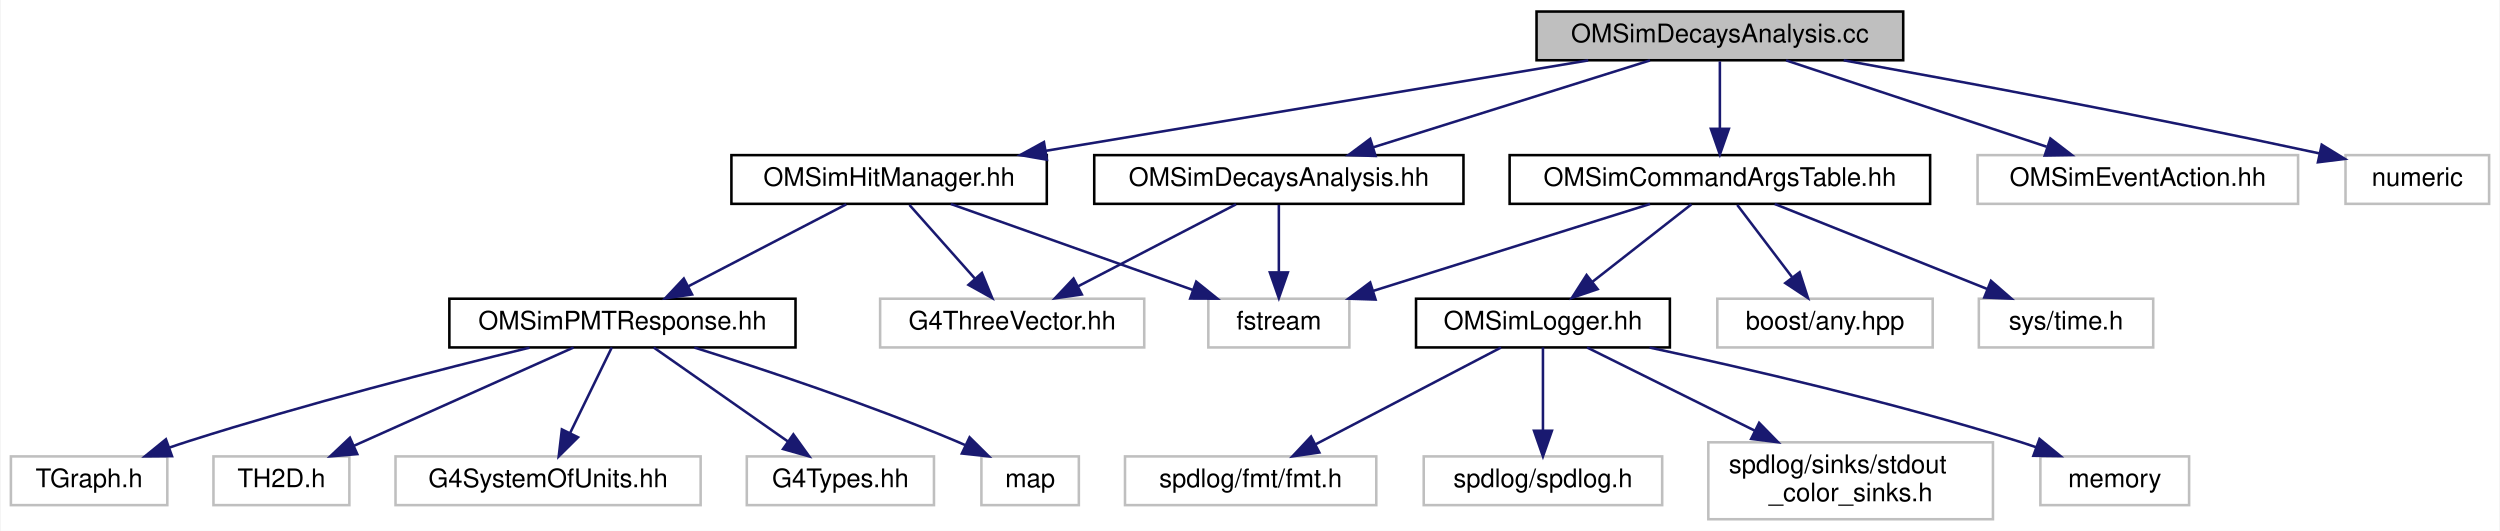
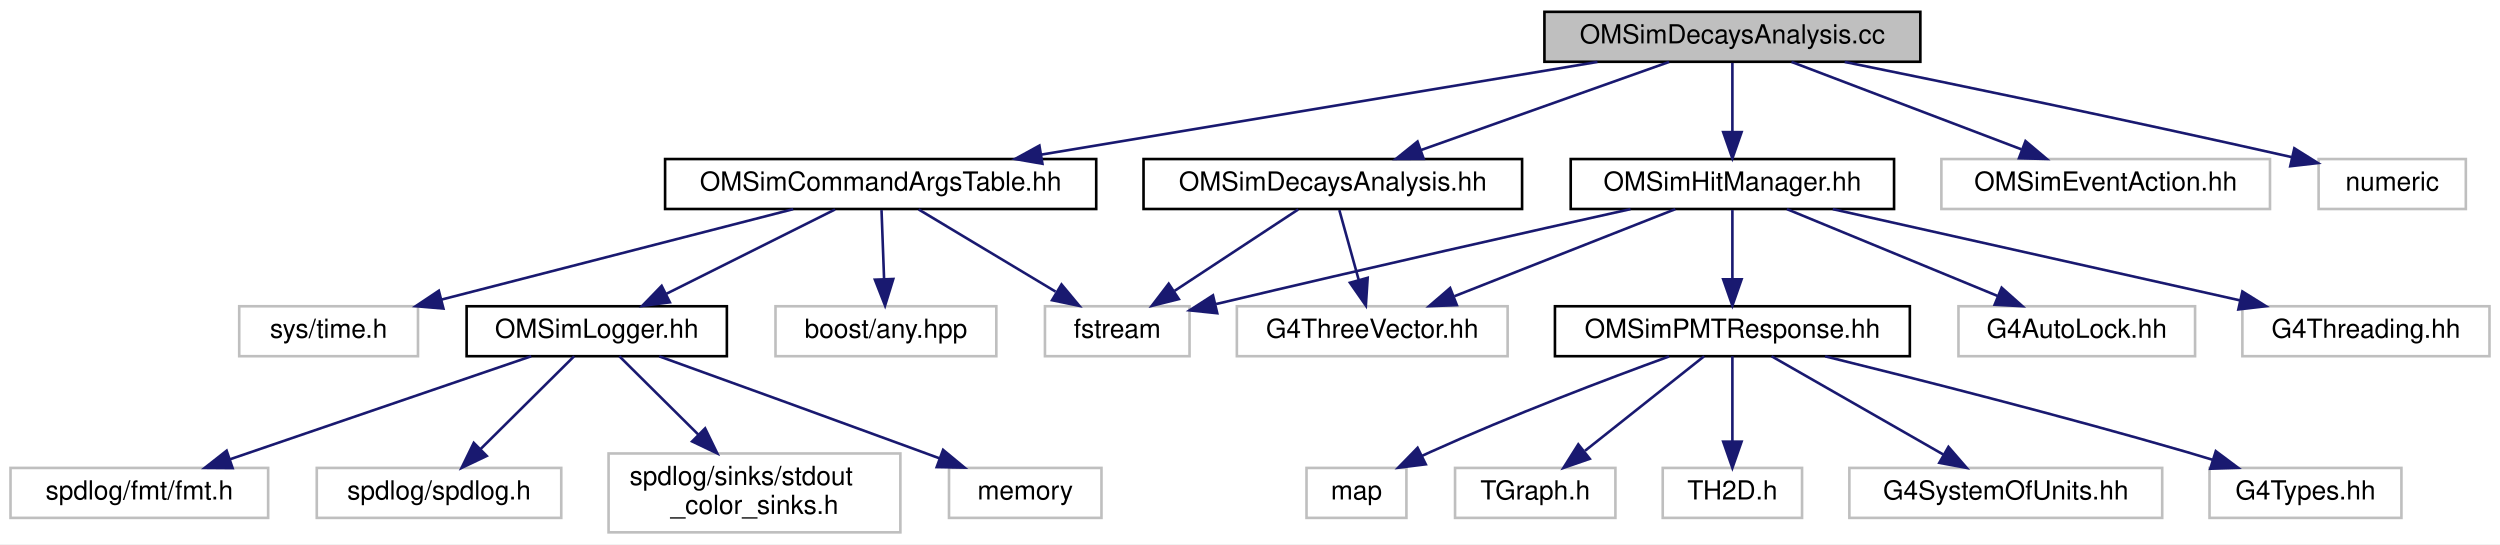
- <svg xmlns="http://www.w3.org/2000/svg" xmlns:xlink="http://www.w3.org/1999/xlink" width="975pt" height="207pt" viewBox="0.00 0.00 974.50 207.00">
+ <svg xmlns="http://www.w3.org/2000/svg" xmlns:xlink="http://www.w3.org/1999/xlink" width="951pt" height="207pt" viewBox="0.00 0.00 951.00 207.00">
  <g id="graph0" class="graph" transform="scale(1 1) rotate(0) translate(4 203)">
-     <polygon fill="white" stroke="transparent" points="-4,4 -4,-203 970.5,-203 970.5,4 -4,4" />
+     <polygon fill="white" stroke="transparent" points="-4,4 -4,-203 947,-203 947,4 -4,4" />
    <g id="node1" class="node">
      <g id="a_node1">
        <a xlink:title=" ">
-           <polygon fill="#bfbfbf" stroke="black" points="595,-179.5 595,-198.5 738,-198.5 738,-179.5 595,-179.5" />
-           <text text-anchor="middle" x="666.5" y="-186.5" font-family="Helvetica,sans-Serif" font-size="10.00">OMSimDecaysAnalysis.cc</text>
+           <polygon fill="#bfbfbf" stroke="black" points="583.5,-179.5 583.5,-198.5 726.5,-198.5 726.5,-179.5 583.5,-179.5" />
+           <text text-anchor="middle" x="655" y="-186.5" font-family="Helvetica,sans-Serif" font-size="10.00">OMSimDecaysAnalysis.cc</text>
        </a>
      </g>
    </g>
    <g id="node2" class="node">
      <g id="a_node2">
        <a xlink:href="_o_m_sim_decays_analysis_8hh.html" target="_top" xlink:title="Defines the OMSimDecaysAnalysis class and DecayStats struct for the radioactive decays simulation.">
-           <polygon fill="white" stroke="black" points="422.5,-123.5 422.5,-142.5 566.5,-142.5 566.5,-123.5 422.5,-123.5" />
-           <text text-anchor="middle" x="494.5" y="-130.5" font-family="Helvetica,sans-Serif" font-size="10.00">OMSimDecaysAnalysis.hh</text>
+           <polygon fill="white" stroke="black" points="431,-123.5 431,-142.5 575,-142.5 575,-123.5 431,-123.5" />
+           <text text-anchor="middle" x="503" y="-130.5" font-family="Helvetica,sans-Serif" font-size="10.00">OMSimDecaysAnalysis.hh</text>
        </a>
      </g>
    </g>
    <g id="edge1" class="edge">
-       <path fill="none" stroke="midnightblue" d="M639.25,-179.44C610.06,-170.28 563.58,-155.69 531.19,-145.52" />
-       <polygon fill="midnightblue" stroke="midnightblue" points="532.22,-142.17 521.63,-142.52 530.12,-148.85 532.22,-142.17" />
+       <path fill="none" stroke="midnightblue" d="M630.92,-179.44C605.46,-170.4 565.11,-156.06 536.54,-145.92" />
+       <polygon fill="midnightblue" stroke="midnightblue" points="537.57,-142.57 526.97,-142.52 535.22,-149.16 537.57,-142.57" />
    </g>
    <g id="node5" class="node">
      <g id="a_node5">
        <a xlink:href="_o_m_sim_command_args_table_8hh.html" target="_top" xlink:title="Definition of the OMSimCommandArgsTable singleton class, which controls user args.">
-           <polygon fill="white" stroke="black" points="584.5,-123.5 584.5,-142.5 748.5,-142.5 748.5,-123.5 584.5,-123.5" />
-           <text text-anchor="middle" x="666.5" y="-130.5" font-family="Helvetica,sans-Serif" font-size="10.00">OMSimCommandArgsTable.hh</text>
+           <polygon fill="white" stroke="black" points="249,-123.5 249,-142.5 413,-142.5 413,-123.5 249,-123.5" />
+           <text text-anchor="middle" x="331" y="-130.5" font-family="Helvetica,sans-Serif" font-size="10.00">OMSimCommandArgsTable.hh</text>
        </a>
      </g>
    </g>
    <g id="edge4" class="edge">
-       <path fill="none" stroke="midnightblue" d="M666.5,-179.08C666.5,-172.01 666.5,-161.86 666.5,-152.99" />
-       <polygon fill="midnightblue" stroke="midnightblue" points="670,-152.75 666.5,-142.75 663,-152.75 670,-152.75" />
+       <path fill="none" stroke="midnightblue" d="M603.66,-179.44C546.19,-169.87 453.13,-154.36 392,-144.17" />
+       <polygon fill="midnightblue" stroke="midnightblue" points="392.54,-140.71 382.1,-142.52 391.39,-147.61 392.54,-140.71" />
    </g>
    <g id="node13" class="node">
      <g id="a_node13">
        <a xlink:title=" ">
-           <polygon fill="white" stroke="#bfbfbf" points="767,-123.5 767,-142.5 892,-142.5 892,-123.5 767,-123.5" />
-           <text text-anchor="middle" x="829.5" y="-130.5" font-family="Helvetica,sans-Serif" font-size="10.00">OMSimEventAction.hh</text>
+           <polygon fill="white" stroke="#bfbfbf" points="734.5,-123.5 734.5,-142.5 859.5,-142.5 859.5,-123.5 734.5,-123.5" />
+           <text text-anchor="middle" x="797" y="-130.5" font-family="Helvetica,sans-Serif" font-size="10.00">OMSimEventAction.hh</text>
        </a>
      </g>
    </g>
    <g id="edge13" class="edge">
-       <path fill="none" stroke="midnightblue" d="M692.33,-179.44C719.75,-170.36 763.28,-155.94 793.93,-145.78" />
-       <polygon fill="midnightblue" stroke="midnightblue" points="795.4,-148.98 803.79,-142.52 793.2,-142.34 795.4,-148.98" />
+       <path fill="none" stroke="midnightblue" d="M677.5,-179.44C701.08,-170.48 738.32,-156.31 764.96,-146.18" />
+       <polygon fill="midnightblue" stroke="midnightblue" points="766.5,-149.34 774.6,-142.52 764.01,-142.8 766.5,-149.34" />
    </g>
    <g id="node14" class="node">
      <g id="a_node14">
        <a xlink:href="_o_m_sim_hit_manager_8hh.html" target="_top" xlink:title="Defines structures and classes related to optical module photon hit management.">
-           <polygon fill="white" stroke="black" points="281,-123.5 281,-142.5 404,-142.5 404,-123.5 281,-123.5" />
-           <text text-anchor="middle" x="342.5" y="-130.5" font-family="Helvetica,sans-Serif" font-size="10.00">OMSimHitManager.hh</text>
+           <polygon fill="white" stroke="black" points="593.5,-123.5 593.5,-142.5 716.5,-142.5 716.5,-123.5 593.5,-123.5" />
+           <text text-anchor="middle" x="655" y="-130.5" font-family="Helvetica,sans-Serif" font-size="10.00">OMSimHitManager.hh</text>
        </a>
      </g>
    </g>
    <g id="edge14" class="edge">
-       <path fill="none" stroke="midnightblue" d="M615.16,-179.44C557.69,-169.87 464.63,-154.36 403.5,-144.17" />
-       <polygon fill="midnightblue" stroke="midnightblue" points="404.04,-140.71 393.6,-142.52 402.89,-147.61 404.04,-140.71" />
-     </g>
-     <g id="node21" class="node">
-       <g id="a_node21">
-         <a xlink:title=" ">
-           <polygon fill="white" stroke="#bfbfbf" points="910.5,-123.5 910.5,-142.5 966.5,-142.5 966.5,-123.5 910.5,-123.5" />
-           <text text-anchor="middle" x="938.5" y="-130.5" font-family="Helvetica,sans-Serif" font-size="10.00">numeric</text>
-         </a>
-       </g>
-     </g>
-     <g id="edge23" class="edge">
-       <path fill="none" stroke="midnightblue" d="M714.8,-179.47C760.27,-171.28 830.5,-158.22 900.39,-143.16" />
-       <polygon fill="midnightblue" stroke="midnightblue" points="901.22,-146.56 910.25,-141.02 899.74,-139.72 901.22,-146.56" />
+       <path fill="none" stroke="midnightblue" d="M655,-179.08C655,-172.01 655,-161.86 655,-152.99" />
+       <polygon fill="midnightblue" stroke="midnightblue" points="658.5,-152.75 655,-142.75 651.5,-152.75 658.5,-152.75" />
+     </g>
+     <g id="node23" class="node">
+       <g id="a_node23">
+         <a xlink:title=" ">
+           <polygon fill="white" stroke="#bfbfbf" points="878,-123.5 878,-142.5 934,-142.5 934,-123.5 878,-123.5" />
+           <text text-anchor="middle" x="906" y="-130.5" font-family="Helvetica,sans-Serif" font-size="10.00">numeric</text>
+         </a>
+       </g>
+     </g>
+     <g id="edge25" class="edge">
+       <path fill="none" stroke="midnightblue" d="M697.72,-179.43C738.86,-171.08 803.1,-157.81 867.78,-143.23" />
+       <polygon fill="midnightblue" stroke="midnightblue" points="868.76,-146.59 877.74,-140.97 867.21,-139.77 868.76,-146.59" />
    </g>
    <g id="node3" class="node">
      <g id="a_node3">
        <a xlink:title=" ">
-           <polygon fill="white" stroke="#bfbfbf" points="339,-67.5 339,-86.5 442,-86.5 442,-67.5 339,-67.5" />
-           <text text-anchor="middle" x="390.5" y="-74.5" font-family="Helvetica,sans-Serif" font-size="10.00">G4ThreeVector.hh</text>
+           <polygon fill="white" stroke="#bfbfbf" points="466.5,-67.5 466.5,-86.5 569.5,-86.5 569.5,-67.5 466.5,-67.5" />
+           <text text-anchor="middle" x="518" y="-74.5" font-family="Helvetica,sans-Serif" font-size="10.00">G4ThreeVector.hh</text>
        </a>
      </g>
    </g>
    <g id="edge2" class="edge">
-       <path fill="none" stroke="midnightblue" d="M477.79,-123.32C461.19,-114.7 435.5,-101.36 416.28,-91.39" />
-       <polygon fill="midnightblue" stroke="midnightblue" points="417.66,-88.16 407.17,-86.65 414.43,-94.37 417.66,-88.16" />
+       <path fill="none" stroke="midnightblue" d="M505.48,-123.08C507.49,-115.85 510.39,-105.41 512.89,-96.4" />
+       <polygon fill="midnightblue" stroke="midnightblue" points="516.26,-97.32 515.57,-86.75 509.52,-95.45 516.26,-97.32" />
    </g>
    <g id="node4" class="node">
      <g id="a_node4">
        <a xlink:title=" ">
-           <polygon fill="white" stroke="#bfbfbf" points="467,-67.5 467,-86.5 522,-86.5 522,-67.5 467,-67.5" />
-           <text text-anchor="middle" x="494.5" y="-74.5" font-family="Helvetica,sans-Serif" font-size="10.00">fstream</text>
+           <polygon fill="white" stroke="#bfbfbf" points="393.5,-67.5 393.5,-86.5 448.5,-86.5 448.5,-67.5 393.5,-67.5" />
+           <text text-anchor="middle" x="421" y="-74.5" font-family="Helvetica,sans-Serif" font-size="10.00">fstream</text>
        </a>
      </g>
    </g>
    <g id="edge3" class="edge">
-       <path fill="none" stroke="midnightblue" d="M494.5,-123.08C494.5,-116.01 494.5,-105.86 494.5,-96.99" />
-       <polygon fill="midnightblue" stroke="midnightblue" points="498,-96.75 494.5,-86.75 491,-96.75 498,-96.75" />
+       <path fill="none" stroke="midnightblue" d="M489.83,-123.32C477.15,-114.98 457.77,-102.21 442.79,-92.35" />
+       <polygon fill="midnightblue" stroke="midnightblue" points="444.42,-89.23 434.14,-86.65 440.57,-95.08 444.42,-89.23" />
    </g>
    <g id="edge10" class="edge">
-       <path fill="none" stroke="midnightblue" d="M639.25,-123.44C610.06,-114.28 563.58,-99.69 531.19,-89.52" />
-       <polygon fill="midnightblue" stroke="midnightblue" points="532.22,-86.17 521.63,-86.52 530.12,-92.85 532.22,-86.17" />
+       <path fill="none" stroke="midnightblue" d="M345.46,-123.32C359.5,-114.9 381.05,-101.97 397.54,-92.07" />
+       <polygon fill="midnightblue" stroke="midnightblue" points="399.8,-94.8 406.58,-86.65 396.2,-88.8 399.8,-94.8" />
    </g>
    <g id="node6" class="node">
      <g id="a_node6">
        <a xlink:href="_o_m_sim_logger_8hh.html" target="_top" xlink:title=" ">
-           <polygon fill="white" stroke="black" points="548,-67.5 548,-86.5 647,-86.5 647,-67.5 548,-67.5" />
-           <text text-anchor="middle" x="597.5" y="-74.5" font-family="Helvetica,sans-Serif" font-size="10.00">OMSimLogger.hh</text>
+           <polygon fill="white" stroke="black" points="173.5,-67.5 173.5,-86.5 272.5,-86.5 272.5,-67.5 173.5,-67.5" />
+           <text text-anchor="middle" x="223" y="-74.5" font-family="Helvetica,sans-Serif" font-size="10.00">OMSimLogger.hh</text>
        </a>
      </g>
    </g>
    <g id="edge5" class="edge">
-       <path fill="none" stroke="midnightblue" d="M655.41,-123.32C645.01,-115.18 629.24,-102.84 616.78,-93.09" />
-       <polygon fill="midnightblue" stroke="midnightblue" points="618.82,-90.24 608.79,-86.83 614.51,-95.75 618.82,-90.24" />
+       <path fill="none" stroke="midnightblue" d="M313.65,-123.32C296.33,-114.66 269.48,-101.24 249.5,-91.25" />
+       <polygon fill="midnightblue" stroke="midnightblue" points="250.82,-88 240.31,-86.65 247.69,-94.26 250.82,-88" />
    </g>
    <g id="node11" class="node">
      <g id="a_node11">
        <a xlink:title=" ">
-           <polygon fill="white" stroke="#bfbfbf" points="665.5,-67.5 665.5,-86.5 749.5,-86.5 749.5,-67.5 665.5,-67.5" />
-           <text text-anchor="middle" x="707.5" y="-74.5" font-family="Helvetica,sans-Serif" font-size="10.00">boost/any.hpp</text>
+           <polygon fill="white" stroke="#bfbfbf" points="291,-67.5 291,-86.5 375,-86.5 375,-67.5 291,-67.5" />
+           <text text-anchor="middle" x="333" y="-74.5" font-family="Helvetica,sans-Serif" font-size="10.00">boost/any.hpp</text>
        </a>
      </g>
    </g>
    <g id="edge11" class="edge">
-       <path fill="none" stroke="midnightblue" d="M673.27,-123.08C679.06,-115.46 687.56,-104.26 694.64,-94.94" />
-       <polygon fill="midnightblue" stroke="midnightblue" points="697.6,-96.83 700.86,-86.75 692.02,-92.6 697.6,-96.83" />
+       <path fill="none" stroke="midnightblue" d="M331.33,-123.08C331.59,-116.01 331.97,-105.86 332.3,-96.99" />
+       <polygon fill="midnightblue" stroke="midnightblue" points="335.8,-96.87 332.68,-86.75 328.81,-96.61 335.8,-96.87" />
    </g>
    <g id="node12" class="node">
      <g id="a_node12">
        <a xlink:title=" ">
-           <polygon fill="white" stroke="#bfbfbf" points="767.5,-67.5 767.5,-86.5 835.5,-86.5 835.5,-67.5 767.5,-67.5" />
-           <text text-anchor="middle" x="801.5" y="-74.5" font-family="Helvetica,sans-Serif" font-size="10.00">sys/time.h</text>
+           <polygon fill="white" stroke="#bfbfbf" points="87,-67.5 87,-86.5 155,-86.5 155,-67.5 87,-67.5" />
+           <text text-anchor="middle" x="121" y="-74.5" font-family="Helvetica,sans-Serif" font-size="10.00">sys/time.h</text>
        </a>
      </g>
    </g>
    <g id="edge12" class="edge">
-       <path fill="none" stroke="midnightblue" d="M687.89,-123.44C710.21,-114.52 745.4,-100.44 770.71,-90.32" />
-       <polygon fill="midnightblue" stroke="midnightblue" points="772.22,-93.48 780.21,-86.52 769.62,-86.98 772.22,-93.48" />
+       <path fill="none" stroke="midnightblue" d="M297.72,-123.44C261.55,-114.14 203.62,-99.25 164.02,-89.06" />
+       <polygon fill="midnightblue" stroke="midnightblue" points="164.68,-85.62 154.12,-86.52 162.93,-92.4 164.68,-85.62" />
    </g>
    <g id="node7" class="node">
      <g id="a_node7">
        <a xlink:title=" ">
-           <polygon fill="white" stroke="#bfbfbf" points="551,-6 551,-25 644,-25 644,-6 551,-6" />
-           <text text-anchor="middle" x="597.5" y="-13" font-family="Helvetica,sans-Serif" font-size="10.00">spdlog/spdlog.h</text>
+           <polygon fill="white" stroke="#bfbfbf" points="116.5,-6 116.5,-25 209.5,-25 209.5,-6 116.5,-6" />
+           <text text-anchor="middle" x="163" y="-13" font-family="Helvetica,sans-Serif" font-size="10.00">spdlog/spdlog.h</text>
        </a>
      </g>
    </g>
    <g id="edge6" class="edge">
-       <path fill="none" stroke="midnightblue" d="M597.5,-67.48C597.5,-59.08 597.5,-45.98 597.5,-35.16" />
-       <polygon fill="midnightblue" stroke="midnightblue" points="601,-35.01 597.5,-25.01 594,-35.01 601,-35.01" />
+       <path fill="none" stroke="midnightblue" d="M214.4,-67.48C205.14,-58.28 190.18,-43.46 178.79,-32.16" />
+       <polygon fill="midnightblue" stroke="midnightblue" points="181.15,-29.57 171.58,-25.01 176.22,-34.54 181.15,-29.57" />
    </g>
    <g id="node8" class="node">
      <g id="a_node8">
        <a xlink:title=" ">
-           <polygon fill="white" stroke="#bfbfbf" points="662,-0.5 662,-30.5 773,-30.5 773,-0.5 662,-0.5" />
-           <text text-anchor="start" x="670" y="-18.5" font-family="Helvetica,sans-Serif" font-size="10.00">spdlog/sinks/stdout</text>
-           <text text-anchor="middle" x="717.5" y="-7.5" font-family="Helvetica,sans-Serif" font-size="10.00">_color_sinks.h</text>
+           <polygon fill="white" stroke="#bfbfbf" points="227.5,-0.5 227.5,-30.5 338.5,-30.5 338.5,-0.5 227.5,-0.5" />
+           <text text-anchor="start" x="235.5" y="-18.5" font-family="Helvetica,sans-Serif" font-size="10.00">spdlog/sinks/stdout</text>
+           <text text-anchor="middle" x="283" y="-7.5" font-family="Helvetica,sans-Serif" font-size="10.00">_color_sinks.h</text>
        </a>
      </g>
    </g>
    <g id="edge7" class="edge">
-       <path fill="none" stroke="midnightblue" d="M614.69,-67.48C631.7,-59.04 658.3,-45.86 680.17,-35.01" />
-       <polygon fill="midnightblue" stroke="midnightblue" points="681.81,-38.1 689.22,-30.52 678.7,-31.83 681.81,-38.1" />
+       <path fill="none" stroke="midnightblue" d="M231.6,-67.48C239.42,-59.72 251.29,-47.94 261.66,-37.66" />
+       <polygon fill="midnightblue" stroke="midnightblue" points="264.22,-40.05 268.86,-30.52 259.29,-35.08 264.22,-40.05" />
    </g>
    <g id="node9" class="node">
      <g id="a_node9">
        <a xlink:title=" ">
-           <polygon fill="white" stroke="#bfbfbf" points="791.5,-6 791.5,-25 849.5,-25 849.5,-6 791.5,-6" />
-           <text text-anchor="middle" x="820.5" y="-13" font-family="Helvetica,sans-Serif" font-size="10.00">memory</text>
+           <polygon fill="white" stroke="#bfbfbf" points="357,-6 357,-25 415,-25 415,-6 357,-6" />
+           <text text-anchor="middle" x="386" y="-13" font-family="Helvetica,sans-Serif" font-size="10.00">memory</text>
        </a>
      </g>
    </g>
    <g id="edge8" class="edge">
-       <path fill="none" stroke="midnightblue" d="M639.05,-67.46C676.82,-59.33 733.89,-46.12 782.5,-31 784.92,-30.25 787.41,-29.42 789.89,-28.56" />
-       <polygon fill="midnightblue" stroke="midnightblue" points="791.16,-31.82 799.36,-25.11 788.77,-25.24 791.16,-31.82" />
+       <path fill="none" stroke="midnightblue" d="M246.79,-67.43C271.77,-58.42 312.17,-43.79 347,-31 349.09,-30.23 351.25,-29.44 353.42,-28.63" />
+       <polygon fill="midnightblue" stroke="midnightblue" points="354.75,-31.87 362.91,-25.12 352.32,-25.31 354.75,-31.87" />
    </g>
    <g id="node10" class="node">
      <g id="a_node10">
        <a xlink:title=" ">
-           <polygon fill="white" stroke="#bfbfbf" points="434.5,-6 434.5,-25 532.5,-25 532.5,-6 434.5,-6" />
-           <text text-anchor="middle" x="483.5" y="-13" font-family="Helvetica,sans-Serif" font-size="10.00">spdlog/fmt/fmt.h</text>
+           <polygon fill="white" stroke="#bfbfbf" points="0,-6 0,-25 98,-25 98,-6 0,-6" />
+           <text text-anchor="middle" x="49" y="-13" font-family="Helvetica,sans-Serif" font-size="10.00">spdlog/fmt/fmt.h</text>
        </a>
      </g>
    </g>
    <g id="edge9" class="edge">
-       <path fill="none" stroke="midnightblue" d="M581.17,-67.48C562.29,-57.62 530.99,-41.29 508.92,-29.77" />
-       <polygon fill="midnightblue" stroke="midnightblue" points="510.29,-26.53 499.8,-25.01 507.05,-32.74 510.29,-26.53" />
+       <path fill="none" stroke="midnightblue" d="M198.07,-67.48C167.96,-57.18 117.17,-39.81 83.36,-28.25" />
+       <polygon fill="midnightblue" stroke="midnightblue" points="84.48,-24.93 73.88,-25.01 82.21,-31.56 84.48,-24.93" />
    </g>
    <g id="edge21" class="edge">
-       <path fill="none" stroke="midnightblue" d="M350.43,-123.08C357.35,-115.3 367.57,-103.8 375.95,-94.37" />
-       <polygon fill="midnightblue" stroke="midnightblue" points="378.69,-96.55 382.72,-86.75 373.46,-91.9 378.69,-96.55" />
+       <path fill="none" stroke="midnightblue" d="M633.29,-123.44C610.65,-114.52 574.93,-100.44 549.25,-90.32" />
+       <polygon fill="midnightblue" stroke="midnightblue" points="550.19,-86.93 539.61,-86.52 547.63,-93.44 550.19,-86.93" />
    </g>
    <g id="edge22" class="edge">
-       <path fill="none" stroke="midnightblue" d="M366.58,-123.44C392.04,-114.4 432.39,-100.06 460.96,-89.92" />
-       <polygon fill="midnightblue" stroke="midnightblue" points="462.28,-93.16 470.53,-86.52 459.93,-86.57 462.28,-93.16" />
+       <path fill="none" stroke="midnightblue" d="M616.24,-123.45C578.39,-115.04 518.9,-101.68 458.58,-87.34" />
+       <polygon fill="midnightblue" stroke="midnightblue" points="459.04,-83.85 448.5,-84.94 457.42,-90.66 459.04,-83.85" />
    </g>
    <g id="node15" class="node">
      <g id="a_node15">
        <a xlink:href="_o_m_sim_p_m_t_response_8hh.html" target="_top" xlink:title="Simulation of PMT response.">
-           <polygon fill="white" stroke="black" points="171,-67.5 171,-86.5 306,-86.5 306,-67.5 171,-67.5" />
-           <text text-anchor="middle" x="238.5" y="-74.5" font-family="Helvetica,sans-Serif" font-size="10.00">OMSimPMTResponse.hh</text>
+           <polygon fill="white" stroke="black" points="587.5,-67.5 587.5,-86.5 722.5,-86.5 722.5,-67.5 587.5,-67.5" />
+           <text text-anchor="middle" x="655" y="-74.5" font-family="Helvetica,sans-Serif" font-size="10.00">OMSimPMTResponse.hh</text>
        </a>
      </g>
    </g>
    <g id="edge15" class="edge">
-       <path fill="none" stroke="midnightblue" d="M325.79,-123.32C309.19,-114.7 283.5,-101.36 264.28,-91.39" />
-       <polygon fill="midnightblue" stroke="midnightblue" points="265.66,-88.16 255.17,-86.65 262.43,-94.37 265.66,-88.16" />
+       <path fill="none" stroke="midnightblue" d="M655,-123.08C655,-116.01 655,-105.86 655,-96.99" />
+       <polygon fill="midnightblue" stroke="midnightblue" points="658.5,-96.75 655,-86.75 651.5,-96.75 658.5,-96.75" />
+     </g>
+     <g id="node21" class="node">
+       <g id="a_node21">
+         <a xlink:title=" ">
+           <polygon fill="white" stroke="#bfbfbf" points="741,-67.5 741,-86.5 831,-86.5 831,-67.5 741,-67.5" />
+           <text text-anchor="middle" x="786" y="-74.5" font-family="Helvetica,sans-Serif" font-size="10.00">G4AutoLock.hh</text>
+         </a>
+       </g>
+     </g>
+     <g id="edge23" class="edge">
+       <path fill="none" stroke="midnightblue" d="M675.76,-123.44C697.32,-114.56 731.26,-100.56 755.79,-90.45" />
+       <polygon fill="midnightblue" stroke="midnightblue" points="757.43,-93.56 765.34,-86.52 754.76,-87.09 757.43,-93.56" />
+     </g>
+     <g id="node22" class="node">
+       <g id="a_node22">
+         <a xlink:title=" ">
+           <polygon fill="white" stroke="#bfbfbf" points="849,-67.5 849,-86.5 943,-86.5 943,-67.5 849,-67.5" />
+           <text text-anchor="middle" x="896" y="-74.5" font-family="Helvetica,sans-Serif" font-size="10.00">G4Threading.hh</text>
+         </a>
+       </g>
+     </g>
+     <g id="edge24" class="edge">
+       <path fill="none" stroke="midnightblue" d="M693.19,-123.44C735.14,-114.04 802.59,-98.93 848.07,-88.74" />
+       <polygon fill="midnightblue" stroke="midnightblue" points="849,-92.12 857.99,-86.52 847.47,-85.29 849,-92.12" />
    </g>
    <g id="node16" class="node">
      <g id="a_node16">
        <a xlink:title=" ">
-           <polygon fill="white" stroke="#bfbfbf" points="150,-6 150,-25 269,-25 269,-6 150,-6" />
-           <text text-anchor="middle" x="209.5" y="-13" font-family="Helvetica,sans-Serif" font-size="10.00">G4SystemOfUnits.hh</text>
+           <polygon fill="white" stroke="#bfbfbf" points="699.5,-6 699.5,-25 818.5,-25 818.5,-6 699.5,-6" />
+           <text text-anchor="middle" x="759" y="-13" font-family="Helvetica,sans-Serif" font-size="10.00">G4SystemOfUnits.hh</text>
        </a>
      </g>
    </g>
    <g id="edge16" class="edge">
-       <path fill="none" stroke="midnightblue" d="M234.35,-67.48C230.12,-58.82 223.46,-45.15 218.1,-34.15" />
-       <polygon fill="midnightblue" stroke="midnightblue" points="221.17,-32.46 213.65,-25.01 214.88,-35.53 221.17,-32.46" />
+       <path fill="none" stroke="midnightblue" d="M669.9,-67.48C686.97,-57.71 715.16,-41.58 735.26,-30.08" />
+       <polygon fill="midnightblue" stroke="midnightblue" points="737.19,-33.01 744.13,-25.01 733.71,-26.94 737.19,-33.01" />
    </g>
    <g id="node17" class="node">
      <g id="a_node17">
        <a xlink:title=" ">
-           <polygon fill="white" stroke="#bfbfbf" points="287,-6 287,-25 360,-25 360,-6 287,-6" />
-           <text text-anchor="middle" x="323.5" y="-13" font-family="Helvetica,sans-Serif" font-size="10.00">G4Types.hh</text>
+           <polygon fill="white" stroke="#bfbfbf" points="836.5,-6 836.5,-25 909.5,-25 909.5,-6 836.5,-6" />
+           <text text-anchor="middle" x="873" y="-13" font-family="Helvetica,sans-Serif" font-size="10.00">G4Types.hh</text>
        </a>
      </g>
    </g>
    <g id="edge17" class="edge">
-       <path fill="none" stroke="midnightblue" d="M250.68,-67.48C264.31,-57.93 286.63,-42.31 302.97,-30.87" />
-       <polygon fill="midnightblue" stroke="midnightblue" points="305.16,-33.61 311.34,-25.01 301.14,-27.88 305.16,-33.61" />
+       <path fill="none" stroke="midnightblue" d="M690.28,-67.45C725.36,-58.8 780.62,-44.78 828,-31 831.15,-30.08 834.42,-29.1 837.69,-28.09" />
+       <polygon fill="midnightblue" stroke="midnightblue" points="838.89,-31.38 847.38,-25.04 836.79,-24.7 838.89,-31.38" />
    </g>
    <g id="node18" class="node">
      <g id="a_node18">
        <a xlink:title=" ">
-           <polygon fill="white" stroke="#bfbfbf" points="378.5,-6 378.5,-25 416.5,-25 416.5,-6 378.5,-6" />
-           <text text-anchor="middle" x="397.5" y="-13" font-family="Helvetica,sans-Serif" font-size="10.00">map</text>
+           <polygon fill="white" stroke="#bfbfbf" points="493,-6 493,-25 531,-25 531,-6 493,-6" />
+           <text text-anchor="middle" x="512" y="-13" font-family="Helvetica,sans-Serif" font-size="10.00">map</text>
        </a>
      </g>
    </g>
    <g id="edge18" class="edge">
-       <path fill="none" stroke="midnightblue" d="M266.54,-67.46C293.14,-59.09 334.05,-45.5 368.5,-31 369.7,-30.5 370.91,-29.97 372.14,-29.42" />
-       <polygon fill="midnightblue" stroke="midnightblue" points="373.89,-32.46 381.42,-25.01 370.88,-26.14 373.89,-32.46" />
+       <path fill="none" stroke="midnightblue" d="M630.91,-67.41C607.43,-58.84 570.86,-44.98 540,-31 539,-30.55 537.99,-30.08 536.97,-29.6" />
+       <polygon fill="midnightblue" stroke="midnightblue" points="538.36,-26.38 527.85,-25.07 535.25,-32.65 538.36,-26.38" />
    </g>
    <g id="node19" class="node">
      <g id="a_node19">
        <a xlink:title=" ">
-           <polygon fill="white" stroke="#bfbfbf" points="0,-6 0,-25 61,-25 61,-6 0,-6" />
-           <text text-anchor="middle" x="30.5" y="-13" font-family="Helvetica,sans-Serif" font-size="10.00">TGraph.h</text>
+           <polygon fill="white" stroke="#bfbfbf" points="549.5,-6 549.5,-25 610.5,-25 610.5,-6 549.5,-6" />
+           <text text-anchor="middle" x="580" y="-13" font-family="Helvetica,sans-Serif" font-size="10.00">TGraph.h</text>
        </a>
      </g>
    </g>
    <g id="edge19" class="edge">
-       <path fill="none" stroke="midnightblue" d="M202.28,-67.42C167.86,-59.02 114.78,-45.41 69.5,-31 66.94,-30.19 64.31,-29.3 61.67,-28.39" />
-       <polygon fill="midnightblue" stroke="midnightblue" points="62.83,-25.09 52.24,-25 60.46,-31.68 62.83,-25.09" />
+       <path fill="none" stroke="midnightblue" d="M644.25,-67.48C632.45,-58.11 613.26,-42.88 598.92,-31.51" />
+       <polygon fill="midnightblue" stroke="midnightblue" points="600.74,-28.48 590.73,-25.01 596.38,-33.97 600.74,-28.48" />
    </g>
    <g id="node20" class="node">
      <g id="a_node20">
        <a xlink:title=" ">
-           <polygon fill="white" stroke="#bfbfbf" points="79,-6 79,-25 132,-25 132,-6 79,-6" />
-           <text text-anchor="middle" x="105.5" y="-13" font-family="Helvetica,sans-Serif" font-size="10.00">TH2D.h</text>
+           <polygon fill="white" stroke="#bfbfbf" points="628.5,-6 628.5,-25 681.5,-25 681.5,-6 628.5,-6" />
+           <text text-anchor="middle" x="655" y="-13" font-family="Helvetica,sans-Serif" font-size="10.00">TH2D.h</text>
        </a>
      </g>
    </g>
    <g id="edge20" class="edge">
-       <path fill="none" stroke="midnightblue" d="M219.44,-67.48C197.03,-57.45 159.59,-40.7 133.79,-29.15" />
-       <polygon fill="midnightblue" stroke="midnightblue" points="135.08,-25.9 124.52,-25.01 132.22,-32.29 135.08,-25.9" />
+       <path fill="none" stroke="midnightblue" d="M655,-67.48C655,-59.08 655,-45.98 655,-35.16" />
+       <polygon fill="midnightblue" stroke="midnightblue" points="658.5,-35.01 655,-25.01 651.5,-35.01 658.5,-35.01" />
    </g>
  </g>
</svg>
